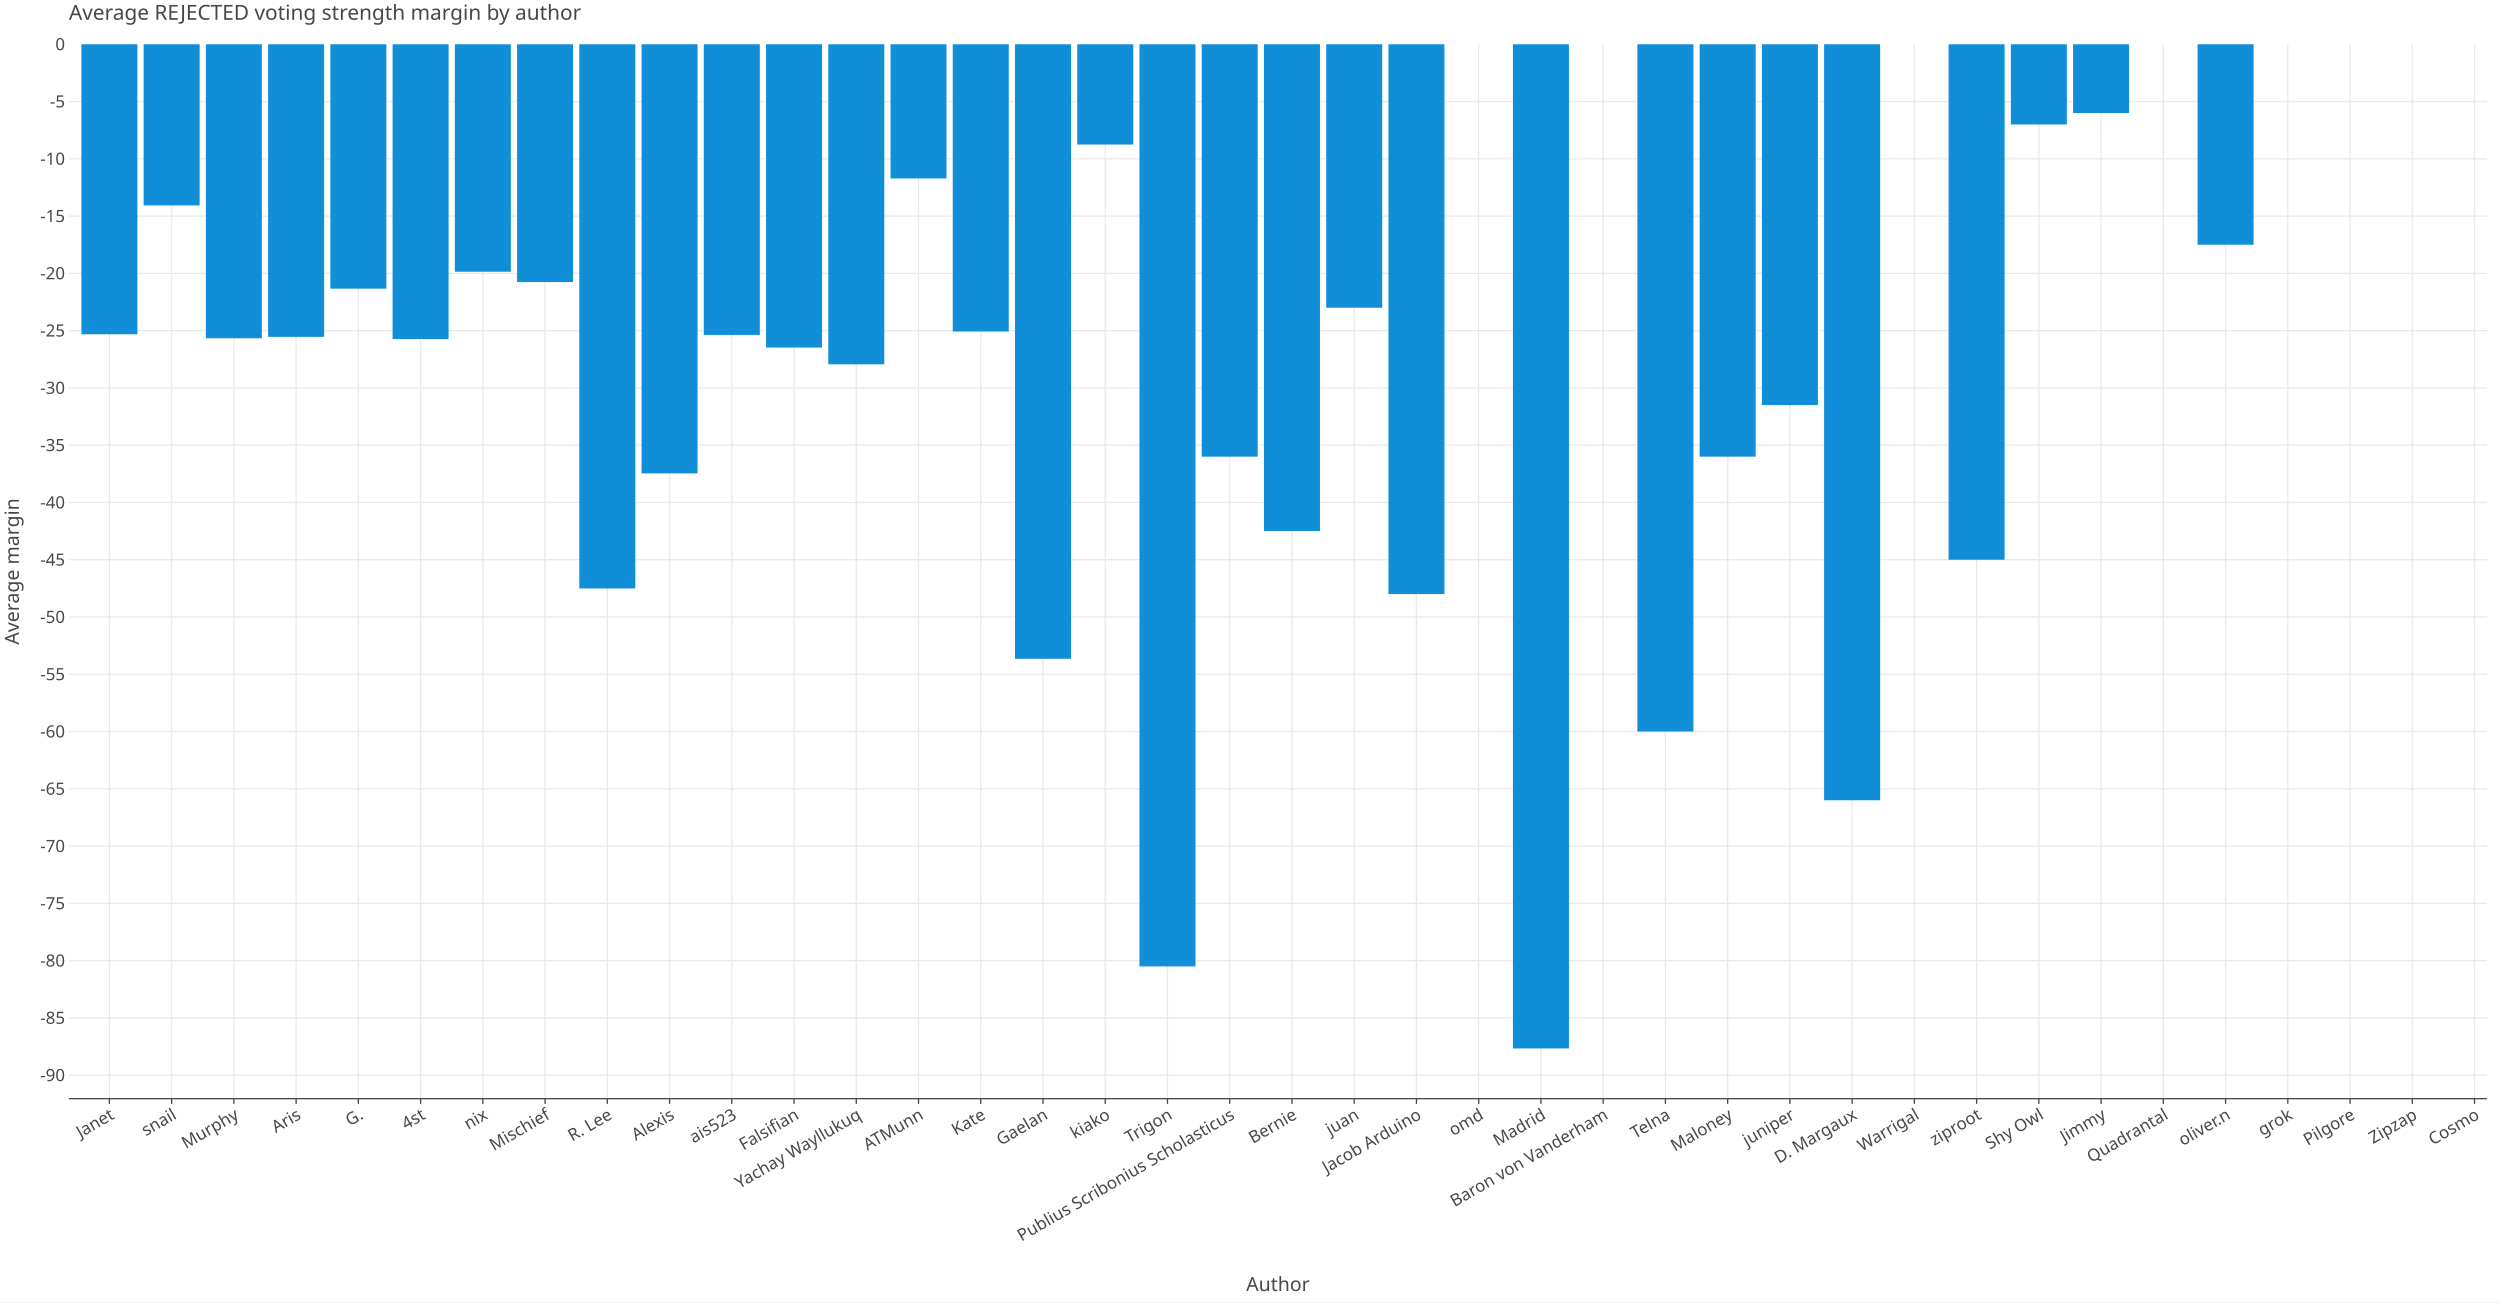
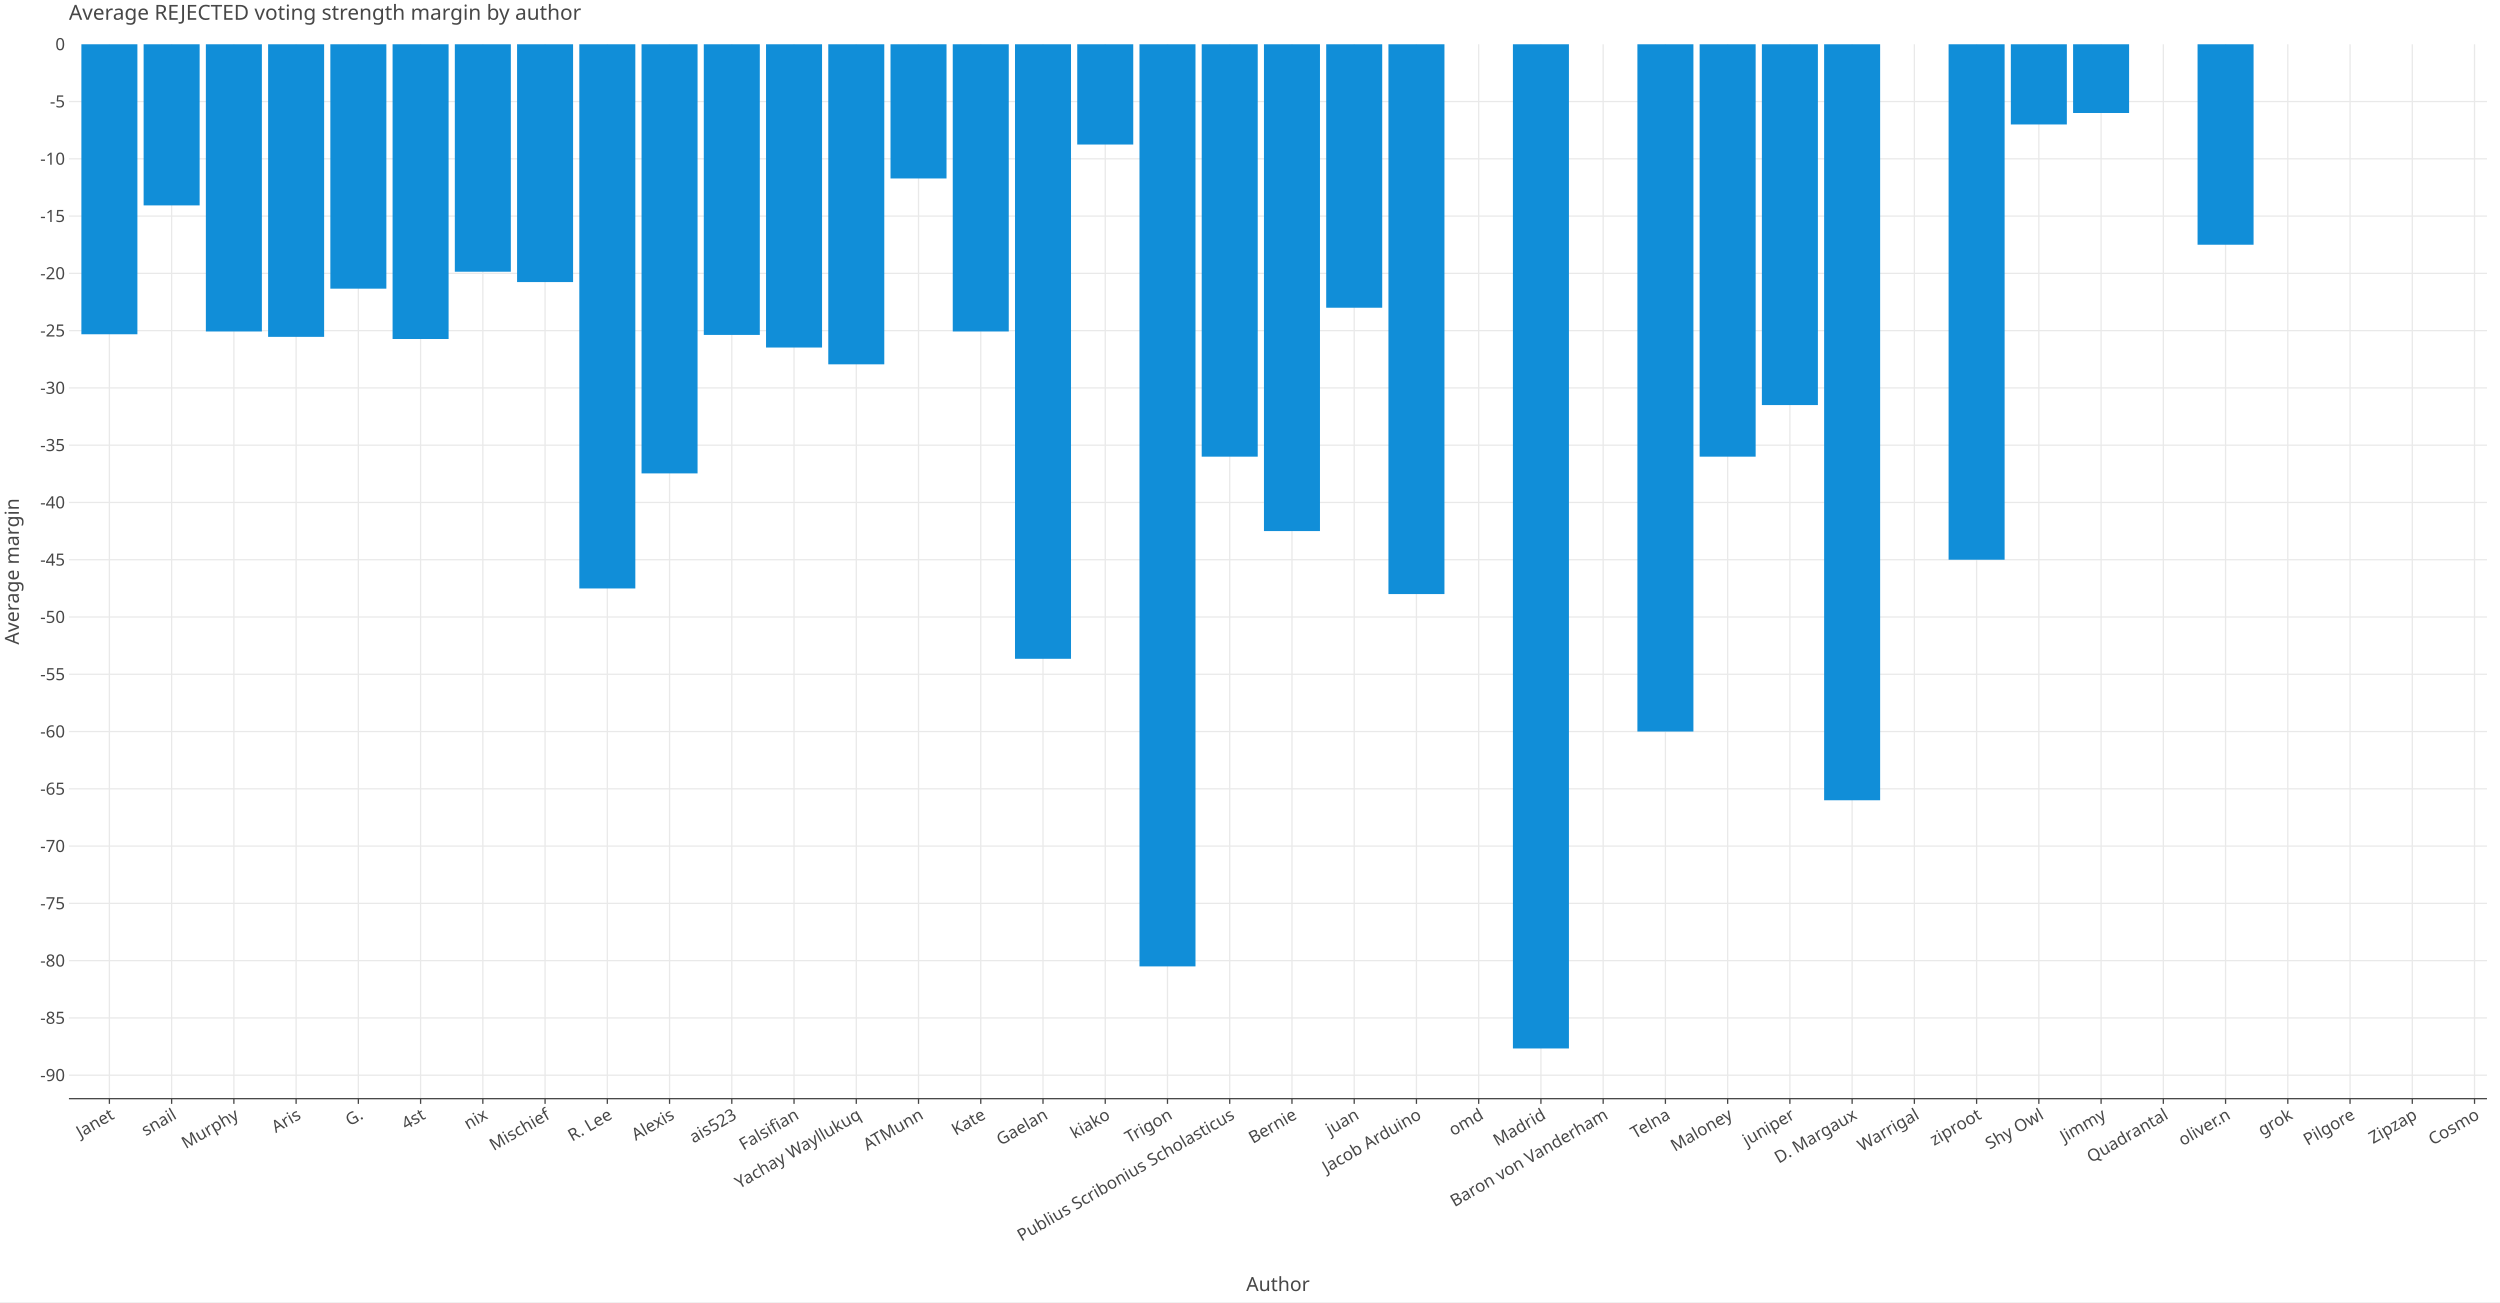
<svg xmlns="http://www.w3.org/2000/svg" class="plt-container" width="1920.0" height="1000.0">
  <style type="text/css">
  .plt-container {
   font-family: Lucida Grande, sans-serif;
   user-select: none;
   -webkit-user-select: none;
   -moz-user-select: none;
   -ms-user-select: none;
}
text {
   text-rendering: optimizeLegibility;
}
- #p0SSIdu .plot-title {
+ #pblZast .plot-title {
   fill: #474747;
   font-family: Lucida Grande, sans-serif;
   font-size: 16.0px;
   font-weight: normal;
   font-style: normal;   
}
- #p0SSIdu .plot-subtitle {
+ #pblZast .plot-subtitle {
   fill: #474747;
   font-family: Lucida Grande, sans-serif;
   font-size: 15.0px;
   font-weight: normal;
   font-style: normal;   
}
- #p0SSIdu .plot-caption {
-    fill: #474747;
-    font-family: Lucida Grande, sans-serif;
-    font-size: 13.0px;
-    font-weight: normal;
-    font-style: normal;   
- }
- #p0SSIdu .legend-title {
+ #pblZast .plot-caption {
+    fill: #474747;
+    font-family: Lucida Grande, sans-serif;
+    font-size: 13.0px;
+    font-weight: normal;
+    font-style: normal;   
+ }
+ #pblZast .legend-title {
   fill: #474747;
   font-family: Lucida Grande, sans-serif;
   font-size: 15.0px;
   font-weight: normal;
   font-style: normal;   
}
- #p0SSIdu .legend-item {
-    fill: #474747;
-    font-family: Lucida Grande, sans-serif;
-    font-size: 13.0px;
-    font-weight: normal;
-    font-style: normal;   
- }
- #p0SSIdu .axis-title-x {
+ #pblZast .legend-item {
+    fill: #474747;
+    font-family: Lucida Grande, sans-serif;
+    font-size: 13.0px;
+    font-weight: normal;
+    font-style: normal;   
+ }
+ #pblZast .axis-title-x {
   fill: #474747;
   font-family: Lucida Grande, sans-serif;
   font-size: 15.0px;
   font-weight: normal;
   font-style: normal;   
}
- #p0SSIdu .axis-text-x {
-    fill: #474747;
-    font-family: Lucida Grande, sans-serif;
-    font-size: 13.0px;
-    font-weight: normal;
-    font-style: normal;   
- }
- #d5vfpFX .axis-tooltip-text-x {
+ #pblZast .axis-text-x {
+    fill: #474747;
+    font-family: Lucida Grande, sans-serif;
+    font-size: 13.0px;
+    font-weight: normal;
+    font-style: normal;   
+ }
+ #dHL4sBU .axis-tooltip-text-x {
   fill: #ffffff;
   font-family: Lucida Grande, sans-serif;
   font-size: 13.0px;
   font-weight: normal;
   font-style: normal;   
}
- #p0SSIdu .axis-title-y {
+ #pblZast .axis-title-y {
   fill: #474747;
   font-family: Lucida Grande, sans-serif;
   font-size: 15.0px;
   font-weight: normal;
   font-style: normal;   
}
- #p0SSIdu .axis-text-y {
-    fill: #474747;
-    font-family: Lucida Grande, sans-serif;
-    font-size: 13.0px;
-    font-weight: normal;
-    font-style: normal;   
- }
- #d5vfpFX .axis-tooltip-text-y {
+ #pblZast .axis-text-y {
+    fill: #474747;
+    font-family: Lucida Grande, sans-serif;
+    font-size: 13.0px;
+    font-weight: normal;
+    font-style: normal;   
+ }
+ #dHL4sBU .axis-tooltip-text-y {
   fill: #ffffff;
   font-family: Lucida Grande, sans-serif;
   font-size: 13.0px;
   font-weight: normal;
   font-style: normal;   
}
- #p0SSIdu .facet-strip-text-x {
-    fill: #474747;
-    font-family: Lucida Grande, sans-serif;
-    font-size: 13.0px;
-    font-weight: normal;
-    font-style: normal;   
- }
- #p0SSIdu .facet-strip-text-y {
-    fill: #474747;
-    font-family: Lucida Grande, sans-serif;
-    font-size: 13.0px;
-    font-weight: normal;
-    font-style: normal;   
- }
- #d5vfpFX .tooltip-text {
-    fill: #474747;
-    font-family: Lucida Grande, sans-serif;
-    font-size: 13.0px;
-    font-weight: normal;
-    font-style: normal;   
- }
- #d5vfpFX .tooltip-title {
+ #pblZast .facet-strip-text-x {
+    fill: #474747;
+    font-family: Lucida Grande, sans-serif;
+    font-size: 13.0px;
+    font-weight: normal;
+    font-style: normal;   
+ }
+ #pblZast .facet-strip-text-y {
+    fill: #474747;
+    font-family: Lucida Grande, sans-serif;
+    font-size: 13.0px;
+    font-weight: normal;
+    font-style: normal;   
+ }
+ #dHL4sBU .tooltip-text {
+    fill: #474747;
+    font-family: Lucida Grande, sans-serif;
+    font-size: 13.0px;
+    font-weight: normal;
+    font-style: normal;   
+ }
+ #dHL4sBU .tooltip-title {
   fill: #474747;
   font-family: Lucida Grande, sans-serif;
   font-size: 13.0px;
   font-weight: bold;
   font-style: normal;   
}
- #d5vfpFX .tooltip-label {
+ #dHL4sBU .tooltip-label {
   fill: #474747;
   font-family: Lucida Grande, sans-serif;
   font-size: 13.0px;
   font-weight: bold;
   font-style: normal;   
}

  </style>
-   <g id="p0SSIdu">
+   <g id="pblZast">
    <rect x="0.0" y="0.0" height="1000.0" width="1920.0" stroke="rgb(71,71,71)" stroke-opacity="1.0" stroke-width="0.0" fill="rgb(255,255,255)" fill-opacity="1.0">
    </rect>
    <g transform="translate(23.0 34.0 ) ">
      <g transform="translate(29.94182 809.7774 ) ">
        <line x1="31.07" y1="-0.0" x2="31.07" y2="-809.777" stroke="rgb(233,233,233)" stroke-opacity="1.0" stroke-width="1.0">
        </line>
        <line x1="78.871" y1="-0.0" x2="78.871" y2="-809.777" stroke="rgb(233,233,233)" stroke-opacity="1.0" stroke-width="1.0">
        </line>
        <line x1="126.672" y1="-0.0" x2="126.672" y2="-809.777" stroke="rgb(233,233,233)" stroke-opacity="1.0" stroke-width="1.0">
        </line>
        <line x1="174.473" y1="-0.0" x2="174.473" y2="-809.777" stroke="rgb(233,233,233)" stroke-opacity="1.0" stroke-width="1.0">
        </line>
        <line x1="222.273" y1="-0.0" x2="222.273" y2="-809.777" stroke="rgb(233,233,233)" stroke-opacity="1.0" stroke-width="1.0">
        </line>
        <line x1="270.074" y1="-0.0" x2="270.074" y2="-809.777" stroke="rgb(233,233,233)" stroke-opacity="1.0" stroke-width="1.0">
        </line>
        <line x1="317.875" y1="-0.0" x2="317.875" y2="-809.777" stroke="rgb(233,233,233)" stroke-opacity="1.0" stroke-width="1.0">
        </line>
        <line x1="365.676" y1="-0.0" x2="365.676" y2="-809.777" stroke="rgb(233,233,233)" stroke-opacity="1.0" stroke-width="1.0">
        </line>
        <line x1="413.476" y1="-0.0" x2="413.476" y2="-809.777" stroke="rgb(233,233,233)" stroke-opacity="1.0" stroke-width="1.0">
        </line>
        <line x1="461.277" y1="-0.0" x2="461.277" y2="-809.777" stroke="rgb(233,233,233)" stroke-opacity="1.0" stroke-width="1.0">
        </line>
        <line x1="509.078" y1="-0.0" x2="509.078" y2="-809.777" stroke="rgb(233,233,233)" stroke-opacity="1.0" stroke-width="1.0">
        </line>
        <line x1="556.878" y1="-0.0" x2="556.878" y2="-809.777" stroke="rgb(233,233,233)" stroke-opacity="1.0" stroke-width="1.0">
        </line>
        <line x1="604.679" y1="-0.0" x2="604.679" y2="-809.777" stroke="rgb(233,233,233)" stroke-opacity="1.0" stroke-width="1.0">
        </line>
        <line x1="652.48" y1="-0.0" x2="652.48" y2="-809.777" stroke="rgb(233,233,233)" stroke-opacity="1.0" stroke-width="1.0">
        </line>
        <line x1="700.281" y1="-0.0" x2="700.281" y2="-809.777" stroke="rgb(233,233,233)" stroke-opacity="1.0" stroke-width="1.0">
        </line>
        <line x1="748.081" y1="-0.0" x2="748.081" y2="-809.777" stroke="rgb(233,233,233)" stroke-opacity="1.0" stroke-width="1.0">
        </line>
        <line x1="795.882" y1="-0.0" x2="795.882" y2="-809.777" stroke="rgb(233,233,233)" stroke-opacity="1.0" stroke-width="1.0">
        </line>
        <line x1="843.683" y1="-0.0" x2="843.683" y2="-809.777" stroke="rgb(233,233,233)" stroke-opacity="1.0" stroke-width="1.0">
        </line>
        <line x1="891.484" y1="-0.0" x2="891.484" y2="-809.777" stroke="rgb(233,233,233)" stroke-opacity="1.0" stroke-width="1.0">
        </line>
        <line x1="939.284" y1="-0.0" x2="939.284" y2="-809.777" stroke="rgb(233,233,233)" stroke-opacity="1.0" stroke-width="1.0">
        </line>
        <line x1="987.085" y1="-0.0" x2="987.085" y2="-809.777" stroke="rgb(233,233,233)" stroke-opacity="1.0" stroke-width="1.0">
        </line>
        <line x1="1034.886" y1="-0.0" x2="1034.886" y2="-809.777" stroke="rgb(233,233,233)" stroke-opacity="1.0" stroke-width="1.0">
        </line>
        <line x1="1082.686" y1="-0.0" x2="1082.686" y2="-809.777" stroke="rgb(233,233,233)" stroke-opacity="1.0" stroke-width="1.0">
        </line>
        <line x1="1130.487" y1="-0.0" x2="1130.487" y2="-809.777" stroke="rgb(233,233,233)" stroke-opacity="1.0" stroke-width="1.0">
        </line>
        <line x1="1178.288" y1="-0.0" x2="1178.288" y2="-809.777" stroke="rgb(233,233,233)" stroke-opacity="1.0" stroke-width="1.0">
        </line>
        <line x1="1226.089" y1="-0.0" x2="1226.089" y2="-809.777" stroke="rgb(233,233,233)" stroke-opacity="1.0" stroke-width="1.0">
        </line>
        <line x1="1273.889" y1="-0.0" x2="1273.889" y2="-809.777" stroke="rgb(233,233,233)" stroke-opacity="1.0" stroke-width="1.0">
        </line>
        <line x1="1321.69" y1="-0.0" x2="1321.69" y2="-809.777" stroke="rgb(233,233,233)" stroke-opacity="1.0" stroke-width="1.0">
        </line>
        <line x1="1369.491" y1="-0.0" x2="1369.491" y2="-809.777" stroke="rgb(233,233,233)" stroke-opacity="1.0" stroke-width="1.0">
        </line>
        <line x1="1417.292" y1="-0.0" x2="1417.292" y2="-809.777" stroke="rgb(233,233,233)" stroke-opacity="1.0" stroke-width="1.0">
        </line>
        <line x1="1465.092" y1="-0.0" x2="1465.092" y2="-809.777" stroke="rgb(233,233,233)" stroke-opacity="1.0" stroke-width="1.0">
        </line>
        <line x1="1512.893" y1="-0.0" x2="1512.893" y2="-809.777" stroke="rgb(233,233,233)" stroke-opacity="1.0" stroke-width="1.0">
        </line>
        <line x1="1560.694" y1="-0.0" x2="1560.694" y2="-809.777" stroke="rgb(233,233,233)" stroke-opacity="1.0" stroke-width="1.0">
        </line>
        <line x1="1608.494" y1="-0.0" x2="1608.494" y2="-809.777" stroke="rgb(233,233,233)" stroke-opacity="1.0" stroke-width="1.0">
        </line>
        <line x1="1656.295" y1="-0.0" x2="1656.295" y2="-809.777" stroke="rgb(233,233,233)" stroke-opacity="1.0" stroke-width="1.0">
        </line>
        <line x1="1704.096" y1="-0.0" x2="1704.096" y2="-809.777" stroke="rgb(233,233,233)" stroke-opacity="1.0" stroke-width="1.0">
        </line>
        <line x1="1751.897" y1="-0.0" x2="1751.897" y2="-809.777" stroke="rgb(233,233,233)" stroke-opacity="1.0" stroke-width="1.0">
        </line>
        <line x1="1799.697" y1="-0.0" x2="1799.697" y2="-809.777" stroke="rgb(233,233,233)" stroke-opacity="1.0" stroke-width="1.0">
        </line>
        <line x1="1847.498" y1="-0.0" x2="1847.498" y2="-809.777" stroke="rgb(233,233,233)" stroke-opacity="1.0" stroke-width="1.0">
        </line>
        <g transform="translate(31.07047 0.0 ) ">
          <line stroke-width="1.0" stroke="rgb(71,71,71)" stroke-opacity="1.0" x2="0.0" y2="4.0">
          </line>
          <g transform="translate(0.0 7.0 ) rotate(-30.0 ) ">
            <text class="axis-text-x" text-anchor="end" dy="0.7em">
            Janet
            </text>
          </g>
        </g>
        <g transform="translate(78.8712 0.0 ) ">
          <line stroke-width="1.0" stroke="rgb(71,71,71)" stroke-opacity="1.0" x2="0.0" y2="4.0">
          </line>
          <g transform="translate(0.0 7.0 ) rotate(-30.0 ) ">
            <text class="axis-text-x" text-anchor="end" dy="0.7em">
            snail
            </text>
          </g>
        </g>
        <g transform="translate(126.6719 0.0 ) ">
          <line stroke-width="1.0" stroke="rgb(71,71,71)" stroke-opacity="1.0" x2="0.0" y2="4.0">
          </line>
          <g transform="translate(0.0 7.0 ) rotate(-30.0 ) ">
            <text class="axis-text-x" text-anchor="end" dy="0.7em">
            Murphy
            </text>
          </g>
        </g>
        <g transform="translate(174.4726 0.0 ) ">
          <line stroke-width="1.0" stroke="rgb(71,71,71)" stroke-opacity="1.0" x2="0.0" y2="4.0">
          </line>
          <g transform="translate(0.0 7.0 ) rotate(-30.0 ) ">
            <text class="axis-text-x" text-anchor="end" dy="0.7em">
            Aris
            </text>
          </g>
        </g>
        <g transform="translate(222.2734 0.0 ) ">
          <line stroke-width="1.0" stroke="rgb(71,71,71)" stroke-opacity="1.0" x2="0.0" y2="4.0">
          </line>
          <g transform="translate(0.0 7.0 ) rotate(-30.0 ) ">
            <text class="axis-text-x" text-anchor="end" dy="0.7em">
            G.
            </text>
          </g>
        </g>
        <g transform="translate(270.0741 0.0 ) ">
          <line stroke-width="1.0" stroke="rgb(71,71,71)" stroke-opacity="1.0" x2="0.0" y2="4.0">
          </line>
          <g transform="translate(0.0 7.0 ) rotate(-30.0 ) ">
            <text class="axis-text-x" text-anchor="end" dy="0.7em">
            4st
            </text>
          </g>
        </g>
        <g transform="translate(317.8748 0.0 ) ">
          <line stroke-width="1.0" stroke="rgb(71,71,71)" stroke-opacity="1.0" x2="0.0" y2="4.0">
          </line>
          <g transform="translate(0.0 7.0 ) rotate(-30.0 ) ">
            <text class="axis-text-x" text-anchor="end" dy="0.7em">
            nix
            </text>
          </g>
        </g>
        <g transform="translate(365.6755 0.0 ) ">
          <line stroke-width="1.0" stroke="rgb(71,71,71)" stroke-opacity="1.0" x2="0.0" y2="4.0">
          </line>
          <g transform="translate(0.0 7.0 ) rotate(-30.0 ) ">
            <text class="axis-text-x" text-anchor="end" dy="0.7em">
            Mischief
            </text>
          </g>
        </g>
        <g transform="translate(413.4763 0.0 ) ">
          <line stroke-width="1.0" stroke="rgb(71,71,71)" stroke-opacity="1.0" x2="0.0" y2="4.0">
          </line>
          <g transform="translate(0.0 7.0 ) rotate(-30.0 ) ">
            <text class="axis-text-x" text-anchor="end" dy="0.7em">
            R. Lee
            </text>
          </g>
        </g>
        <g transform="translate(461.277 0.0 ) ">
          <line stroke-width="1.0" stroke="rgb(71,71,71)" stroke-opacity="1.0" x2="0.0" y2="4.0">
          </line>
          <g transform="translate(0.0 7.0 ) rotate(-30.0 ) ">
            <text class="axis-text-x" text-anchor="end" dy="0.7em">
            Alexis
            </text>
          </g>
        </g>
        <g transform="translate(509.0777 0.0 ) ">
          <line stroke-width="1.0" stroke="rgb(71,71,71)" stroke-opacity="1.0" x2="0.0" y2="4.0">
          </line>
          <g transform="translate(0.0 7.0 ) rotate(-30.0 ) ">
            <text class="axis-text-x" text-anchor="end" dy="0.7em">
            ais523
            </text>
          </g>
        </g>
        <g transform="translate(556.8785 0.0 ) ">
          <line stroke-width="1.0" stroke="rgb(71,71,71)" stroke-opacity="1.0" x2="0.0" y2="4.0">
          </line>
          <g transform="translate(0.0 7.0 ) rotate(-30.0 ) ">
            <text class="axis-text-x" text-anchor="end" dy="0.7em">
            Falsifian
            </text>
          </g>
        </g>
        <g transform="translate(604.6792 0.0 ) ">
          <line stroke-width="1.0" stroke="rgb(71,71,71)" stroke-opacity="1.0" x2="0.0" y2="4.0">
          </line>
          <g transform="translate(0.0 7.0 ) rotate(-30.0 ) ">
            <text class="axis-text-x" text-anchor="end" dy="0.7em">
            Yachay Wayllukuq
            </text>
          </g>
        </g>
        <g transform="translate(652.4799 0.0 ) ">
          <line stroke-width="1.0" stroke="rgb(71,71,71)" stroke-opacity="1.0" x2="0.0" y2="4.0">
          </line>
          <g transform="translate(0.0 7.0 ) rotate(-30.0 ) ">
            <text class="axis-text-x" text-anchor="end" dy="0.7em">
            ATMunn
            </text>
          </g>
        </g>
        <g transform="translate(700.2806 0.0 ) ">
          <line stroke-width="1.0" stroke="rgb(71,71,71)" stroke-opacity="1.0" x2="0.0" y2="4.0">
          </line>
          <g transform="translate(0.0 7.0 ) rotate(-30.0 ) ">
            <text class="axis-text-x" text-anchor="end" dy="0.7em">
            Kate
            </text>
          </g>
        </g>
        <g transform="translate(748.0814 0.0 ) ">
          <line stroke-width="1.0" stroke="rgb(71,71,71)" stroke-opacity="1.0" x2="0.0" y2="4.0">
          </line>
          <g transform="translate(0.0 7.0 ) rotate(-30.0 ) ">
            <text class="axis-text-x" text-anchor="end" dy="0.7em">
            Gaelan
            </text>
          </g>
        </g>
        <g transform="translate(795.8821 0.0 ) ">
          <line stroke-width="1.0" stroke="rgb(71,71,71)" stroke-opacity="1.0" x2="0.0" y2="4.0">
          </line>
          <g transform="translate(0.0 7.0 ) rotate(-30.0 ) ">
            <text class="axis-text-x" text-anchor="end" dy="0.7em">
            kiako
            </text>
          </g>
        </g>
        <g transform="translate(843.6828 0.0 ) ">
          <line stroke-width="1.0" stroke="rgb(71,71,71)" stroke-opacity="1.0" x2="0.0" y2="4.0">
          </line>
          <g transform="translate(0.0 7.0 ) rotate(-30.0 ) ">
            <text class="axis-text-x" text-anchor="end" dy="0.7em">
            Trigon
            </text>
          </g>
        </g>
        <g transform="translate(891.4835 0.0 ) ">
          <line stroke-width="1.0" stroke="rgb(71,71,71)" stroke-opacity="1.0" x2="0.0" y2="4.0">
          </line>
          <g transform="translate(0.0 7.0 ) rotate(-30.0 ) ">
            <text class="axis-text-x" text-anchor="end" dy="0.7em">
            Publius Scribonius Scholasticus
            </text>
          </g>
        </g>
        <g transform="translate(939.2843 0.0 ) ">
          <line stroke-width="1.0" stroke="rgb(71,71,71)" stroke-opacity="1.0" x2="0.0" y2="4.0">
          </line>
          <g transform="translate(0.0 7.0 ) rotate(-30.0 ) ">
            <text class="axis-text-x" text-anchor="end" dy="0.7em">
            Bernie
            </text>
          </g>
        </g>
        <g transform="translate(987.085 0.0 ) ">
          <line stroke-width="1.0" stroke="rgb(71,71,71)" stroke-opacity="1.0" x2="0.0" y2="4.0">
          </line>
          <g transform="translate(0.0 7.0 ) rotate(-30.0 ) ">
            <text class="axis-text-x" text-anchor="end" dy="0.7em">
            juan
            </text>
          </g>
        </g>
        <g transform="translate(1034.886 0.0 ) ">
          <line stroke-width="1.0" stroke="rgb(71,71,71)" stroke-opacity="1.0" x2="0.0" y2="4.0">
          </line>
          <g transform="translate(0.0 7.0 ) rotate(-30.0 ) ">
            <text class="axis-text-x" text-anchor="end" dy="0.7em">
            Jacob Arduino
            </text>
          </g>
        </g>
        <g transform="translate(1082.686 0.0 ) ">
          <line stroke-width="1.0" stroke="rgb(71,71,71)" stroke-opacity="1.0" x2="0.0" y2="4.0">
          </line>
          <g transform="translate(0.0 7.0 ) rotate(-30.0 ) ">
            <text class="axis-text-x" text-anchor="end" dy="0.7em">
            omd
            </text>
          </g>
        </g>
        <g transform="translate(1130.487 0.0 ) ">
          <line stroke-width="1.0" stroke="rgb(71,71,71)" stroke-opacity="1.0" x2="0.0" y2="4.0">
          </line>
          <g transform="translate(0.0 7.0 ) rotate(-30.0 ) ">
            <text class="axis-text-x" text-anchor="end" dy="0.7em">
            Madrid
            </text>
          </g>
        </g>
        <g transform="translate(1178.288 0.0 ) ">
          <line stroke-width="1.0" stroke="rgb(71,71,71)" stroke-opacity="1.0" x2="0.0" y2="4.0">
          </line>
          <g transform="translate(0.0 7.0 ) rotate(-30.0 ) ">
            <text class="axis-text-x" text-anchor="end" dy="0.7em">
            Baron von Vanderham
            </text>
          </g>
        </g>
        <g transform="translate(1226.089 0.0 ) ">
          <line stroke-width="1.0" stroke="rgb(71,71,71)" stroke-opacity="1.0" x2="0.0" y2="4.0">
          </line>
          <g transform="translate(0.0 7.0 ) rotate(-30.0 ) ">
            <text class="axis-text-x" text-anchor="end" dy="0.7em">
            Telna
            </text>
          </g>
        </g>
        <g transform="translate(1273.889 0.0 ) ">
          <line stroke-width="1.0" stroke="rgb(71,71,71)" stroke-opacity="1.0" x2="0.0" y2="4.0">
          </line>
          <g transform="translate(0.0 7.0 ) rotate(-30.0 ) ">
            <text class="axis-text-x" text-anchor="end" dy="0.7em">
            Maloney
            </text>
          </g>
        </g>
        <g transform="translate(1321.69 0.0 ) ">
          <line stroke-width="1.0" stroke="rgb(71,71,71)" stroke-opacity="1.0" x2="0.0" y2="4.0">
          </line>
          <g transform="translate(0.0 7.0 ) rotate(-30.0 ) ">
            <text class="axis-text-x" text-anchor="end" dy="0.7em">
            juniper
            </text>
          </g>
        </g>
        <g transform="translate(1369.491 0.0 ) ">
          <line stroke-width="1.0" stroke="rgb(71,71,71)" stroke-opacity="1.0" x2="0.0" y2="4.0">
          </line>
          <g transform="translate(0.0 7.0 ) rotate(-30.0 ) ">
            <text class="axis-text-x" text-anchor="end" dy="0.7em">
            D. Margaux
            </text>
          </g>
        </g>
        <g transform="translate(1417.292 0.0 ) ">
          <line stroke-width="1.0" stroke="rgb(71,71,71)" stroke-opacity="1.0" x2="0.0" y2="4.0">
          </line>
          <g transform="translate(0.0 7.0 ) rotate(-30.0 ) ">
            <text class="axis-text-x" text-anchor="end" dy="0.7em">
            Warrigal
            </text>
          </g>
        </g>
        <g transform="translate(1465.092 0.0 ) ">
          <line stroke-width="1.0" stroke="rgb(71,71,71)" stroke-opacity="1.0" x2="0.0" y2="4.0">
          </line>
          <g transform="translate(0.0 7.0 ) rotate(-30.0 ) ">
            <text class="axis-text-x" text-anchor="end" dy="0.7em">
            ziproot
            </text>
          </g>
        </g>
        <g transform="translate(1512.893 0.0 ) ">
          <line stroke-width="1.0" stroke="rgb(71,71,71)" stroke-opacity="1.0" x2="0.0" y2="4.0">
          </line>
          <g transform="translate(0.0 7.0 ) rotate(-30.0 ) ">
            <text class="axis-text-x" text-anchor="end" dy="0.7em">
            Shy Owl
            </text>
          </g>
        </g>
        <g transform="translate(1560.694 0.0 ) ">
          <line stroke-width="1.0" stroke="rgb(71,71,71)" stroke-opacity="1.0" x2="0.0" y2="4.0">
          </line>
          <g transform="translate(0.0 7.0 ) rotate(-30.0 ) ">
            <text class="axis-text-x" text-anchor="end" dy="0.7em">
            Jimmy
            </text>
          </g>
        </g>
        <g transform="translate(1608.494 0.0 ) ">
          <line stroke-width="1.0" stroke="rgb(71,71,71)" stroke-opacity="1.0" x2="0.0" y2="4.0">
          </line>
          <g transform="translate(0.0 7.0 ) rotate(-30.0 ) ">
            <text class="axis-text-x" text-anchor="end" dy="0.7em">
            Quadrantal
            </text>
          </g>
        </g>
        <g transform="translate(1656.295 0.0 ) ">
          <line stroke-width="1.0" stroke="rgb(71,71,71)" stroke-opacity="1.0" x2="0.0" y2="4.0">
          </line>
          <g transform="translate(0.0 7.0 ) rotate(-30.0 ) ">
            <text class="axis-text-x" text-anchor="end" dy="0.7em">
            oliver.n
            </text>
          </g>
        </g>
        <g transform="translate(1704.096 0.0 ) ">
          <line stroke-width="1.0" stroke="rgb(71,71,71)" stroke-opacity="1.0" x2="0.0" y2="4.0">
          </line>
          <g transform="translate(0.0 7.0 ) rotate(-30.0 ) ">
            <text class="axis-text-x" text-anchor="end" dy="0.7em">
            grok
            </text>
          </g>
        </g>
        <g transform="translate(1751.897 0.0 ) ">
          <line stroke-width="1.0" stroke="rgb(71,71,71)" stroke-opacity="1.0" x2="0.0" y2="4.0">
          </line>
          <g transform="translate(0.0 7.0 ) rotate(-30.0 ) ">
            <text class="axis-text-x" text-anchor="end" dy="0.7em">
            Pilgore
            </text>
          </g>
        </g>
        <g transform="translate(1799.697 0.0 ) ">
          <line stroke-width="1.0" stroke="rgb(71,71,71)" stroke-opacity="1.0" x2="0.0" y2="4.0">
          </line>
          <g transform="translate(0.0 7.0 ) rotate(-30.0 ) ">
            <text class="axis-text-x" text-anchor="end" dy="0.7em">
            Zipzap
            </text>
          </g>
        </g>
        <g transform="translate(1847.498 0.0 ) ">
          <line stroke-width="1.0" stroke="rgb(71,71,71)" stroke-opacity="1.0" x2="0.0" y2="4.0">
          </line>
          <g transform="translate(0.0 7.0 ) rotate(-30.0 ) ">
            <text class="axis-text-x" text-anchor="end" dy="0.7em">
            Cosmo
            </text>
          </g>
        </g>
        <line x1="0.0" y1="0.0" x2="1857.058" y2="0.0" stroke-width="1.0" stroke="rgb(71,71,71)" stroke-opacity="1.0">
        </line>
      </g>
      <g transform="translate(29.94182 0.0 ) ">
        <line x1="0.0" y1="791.743" x2="1857.058" y2="791.743" stroke="rgb(233,233,233)" stroke-opacity="1.0" stroke-width="1.0">
        </line>
        <line x1="0.0" y1="747.758" x2="1857.058" y2="747.758" stroke="rgb(233,233,233)" stroke-opacity="1.0" stroke-width="1.0">
        </line>
        <line x1="0.0" y1="703.772" x2="1857.058" y2="703.772" stroke="rgb(233,233,233)" stroke-opacity="1.0" stroke-width="1.0">
        </line>
        <line x1="0.0" y1="659.786" x2="1857.058" y2="659.786" stroke="rgb(233,233,233)" stroke-opacity="1.0" stroke-width="1.0">
        </line>
        <line x1="0.0" y1="615.8" x2="1857.058" y2="615.8" stroke="rgb(233,233,233)" stroke-opacity="1.0" stroke-width="1.0">
        </line>
        <line x1="0.0" y1="571.815" x2="1857.058" y2="571.815" stroke="rgb(233,233,233)" stroke-opacity="1.0" stroke-width="1.0">
        </line>
        <line x1="0.0" y1="527.829" x2="1857.058" y2="527.829" stroke="rgb(233,233,233)" stroke-opacity="1.0" stroke-width="1.0">
        </line>
        <line x1="0.0" y1="483.843" x2="1857.058" y2="483.843" stroke="rgb(233,233,233)" stroke-opacity="1.0" stroke-width="1.0">
        </line>
        <line x1="0.0" y1="439.857" x2="1857.058" y2="439.857" stroke="rgb(233,233,233)" stroke-opacity="1.0" stroke-width="1.0">
        </line>
        <line x1="0.0" y1="395.872" x2="1857.058" y2="395.872" stroke="rgb(233,233,233)" stroke-opacity="1.0" stroke-width="1.0">
        </line>
        <line x1="0.0" y1="351.886" x2="1857.058" y2="351.886" stroke="rgb(233,233,233)" stroke-opacity="1.0" stroke-width="1.0">
        </line>
        <line x1="0.0" y1="307.9" x2="1857.058" y2="307.9" stroke="rgb(233,233,233)" stroke-opacity="1.0" stroke-width="1.0">
        </line>
        <line x1="0.0" y1="263.914" x2="1857.058" y2="263.914" stroke="rgb(233,233,233)" stroke-opacity="1.0" stroke-width="1.0">
        </line>
        <line x1="0.0" y1="219.929" x2="1857.058" y2="219.929" stroke="rgb(233,233,233)" stroke-opacity="1.0" stroke-width="1.0">
        </line>
        <line x1="0.0" y1="175.943" x2="1857.058" y2="175.943" stroke="rgb(233,233,233)" stroke-opacity="1.0" stroke-width="1.0">
        </line>
        <line x1="0.0" y1="131.957" x2="1857.058" y2="131.957" stroke="rgb(233,233,233)" stroke-opacity="1.0" stroke-width="1.0">
        </line>
        <line x1="0.0" y1="87.971" x2="1857.058" y2="87.971" stroke="rgb(233,233,233)" stroke-opacity="1.0" stroke-width="1.0">
        </line>
        <line x1="0.0" y1="43.986" x2="1857.058" y2="43.986" stroke="rgb(233,233,233)" stroke-opacity="1.0" stroke-width="1.0">
        </line>
        <g transform="translate(0.0 791.7433 ) ">
          <g transform="translate(-3.0 0.0 ) ">
            <text class="axis-text-y" text-anchor="end" dy="0.35em">
            -90
            </text>
          </g>
        </g>
        <g transform="translate(0.0 747.7575 ) ">
          <g transform="translate(-3.0 0.0 ) ">
            <text class="axis-text-y" text-anchor="end" dy="0.35em">
            -85
            </text>
          </g>
        </g>
        <g transform="translate(0.0 703.7718 ) ">
          <g transform="translate(-3.0 0.0 ) ">
            <text class="axis-text-y" text-anchor="end" dy="0.35em">
            -80
            </text>
          </g>
        </g>
        <g transform="translate(0.0 659.7861 ) ">
          <g transform="translate(-3.0 0.0 ) ">
            <text class="axis-text-y" text-anchor="end" dy="0.35em">
            -75
            </text>
          </g>
        </g>
        <g transform="translate(0.0 615.8003 ) ">
          <g transform="translate(-3.0 0.0 ) ">
            <text class="axis-text-y" text-anchor="end" dy="0.35em">
            -70
            </text>
          </g>
        </g>
        <g transform="translate(0.0 571.8146 ) ">
          <g transform="translate(-3.0 0.0 ) ">
            <text class="axis-text-y" text-anchor="end" dy="0.35em">
            -65
            </text>
          </g>
        </g>
        <g transform="translate(0.0 527.8288 ) ">
          <g transform="translate(-3.0 0.0 ) ">
            <text class="axis-text-y" text-anchor="end" dy="0.35em">
            -60
            </text>
          </g>
        </g>
        <g transform="translate(0.0 483.8431 ) ">
          <g transform="translate(-3.0 0.0 ) ">
            <text class="axis-text-y" text-anchor="end" dy="0.35em">
            -55
            </text>
          </g>
        </g>
        <g transform="translate(0.0 439.8574 ) ">
          <g transform="translate(-3.0 0.0 ) ">
            <text class="axis-text-y" text-anchor="end" dy="0.35em">
            -50
            </text>
          </g>
        </g>
        <g transform="translate(0.0 395.8716 ) ">
          <g transform="translate(-3.0 0.0 ) ">
            <text class="axis-text-y" text-anchor="end" dy="0.35em">
            -45
            </text>
          </g>
        </g>
        <g transform="translate(0.0 351.8859 ) ">
          <g transform="translate(-3.0 0.0 ) ">
            <text class="axis-text-y" text-anchor="end" dy="0.35em">
            -40
            </text>
          </g>
        </g>
        <g transform="translate(0.0 307.9002 ) ">
          <g transform="translate(-3.0 0.0 ) ">
            <text class="axis-text-y" text-anchor="end" dy="0.35em">
            -35
            </text>
          </g>
        </g>
        <g transform="translate(0.0 263.9144 ) ">
          <g transform="translate(-3.0 0.0 ) ">
            <text class="axis-text-y" text-anchor="end" dy="0.35em">
            -30
            </text>
          </g>
        </g>
        <g transform="translate(0.0 219.9287 ) ">
          <g transform="translate(-3.0 0.0 ) ">
            <text class="axis-text-y" text-anchor="end" dy="0.35em">
            -25
            </text>
          </g>
        </g>
        <g transform="translate(0.0 175.9429 ) ">
          <g transform="translate(-3.0 0.0 ) ">
            <text class="axis-text-y" text-anchor="end" dy="0.35em">
            -20
            </text>
          </g>
        </g>
        <g transform="translate(0.0 131.9572 ) ">
          <g transform="translate(-3.0 0.0 ) ">
            <text class="axis-text-y" text-anchor="end" dy="0.35em">
            -15
            </text>
          </g>
        </g>
        <g transform="translate(0.0 87.97147 ) ">
          <g transform="translate(-3.0 0.0 ) ">
            <text class="axis-text-y" text-anchor="end" dy="0.35em">
            -10
            </text>
          </g>
        </g>
        <g transform="translate(0.0 43.98574 ) ">
          <g transform="translate(-3.0 0.0 ) ">
            <text class="axis-text-y" text-anchor="end" dy="0.35em">
            -5
            </text>
          </g>
        </g>
        <g transform="translate(0.0 0.0 ) ">
          <g transform="translate(-3.0 0.0 ) ">
            <text class="axis-text-y" text-anchor="end" dy="0.35em">
            0
            </text>
          </g>
        </g>
      </g>
-       <g transform="translate(29.94182 0.0 ) " clip-path="url(#c5l0p2M)" clip-bounds-jfx="[rect (0.0, 0.0), (1857.058, 809.777)]">
+       <g transform="translate(29.94182 0.0 ) " clip-path="url(#cq5ykDs)" clip-bounds-jfx="[rect (0.0, 0.0), (1857.058, 809.777)]">
        <defs>
-           <clipPath id="c5l0p2M">
+           <clipPath id="cq5ykDs">
            <rect x="0.0" y="0.0" width="1857.058" height="809.777">
            </rect>
          </clipPath>
        </defs>
        <rect x="1634.785" y="0.0" height="153.95" width="43.021" stroke="rgb(0,0,0)" stroke-opacity="0.0" fill="rgb(17,142,216)" fill-opacity="1.0" stroke-width="1.0">
        </rect>
        <rect x="1539.183" y="0.0" height="52.783" width="43.021" stroke="rgb(0,0,0)" stroke-opacity="0.0" fill="rgb(17,142,216)" fill-opacity="1.0" stroke-width="1.0">
        </rect>
        <rect x="1491.383" y="0.0" height="61.58" width="43.021" stroke="rgb(0,0,0)" stroke-opacity="0.0" fill="rgb(17,142,216)" fill-opacity="1.0" stroke-width="1.0">
        </rect>
        <rect x="1443.582" y="0.0" height="395.872" width="43.021" stroke="rgb(0,0,0)" stroke-opacity="0.0" fill="rgb(17,142,216)" fill-opacity="1.0" stroke-width="1.0">
        </rect>
        <rect x="1347.98" y="0.0" height="580.612" width="43.021" stroke="rgb(0,0,0)" stroke-opacity="0.0" fill="rgb(17,142,216)" fill-opacity="1.0" stroke-width="1.0">
        </rect>
        <rect x="1300.18" y="0.0" height="277.11" width="43.021" stroke="rgb(0,0,0)" stroke-opacity="0.0" fill="rgb(17,142,216)" fill-opacity="1.0" stroke-width="1.0">
        </rect>
        <rect x="1252.379" y="0.0" height="316.697" width="43.021" stroke="rgb(0,0,0)" stroke-opacity="0.0" fill="rgb(17,142,216)" fill-opacity="1.0" stroke-width="1.0">
        </rect>
        <rect x="1204.578" y="0.0" height="527.829" width="43.021" stroke="rgb(0,0,0)" stroke-opacity="0.0" fill="rgb(17,142,216)" fill-opacity="1.0" stroke-width="1.0">
        </rect>
        <rect x="1108.977" y="0.0" height="771.217" width="43.021" stroke="rgb(0,0,0)" stroke-opacity="0.0" fill="rgb(17,142,216)" fill-opacity="1.0" stroke-width="1.0">
        </rect>
        <rect x="1013.375" y="0.0" height="422.263" width="43.021" stroke="rgb(0,0,0)" stroke-opacity="0.0" fill="rgb(17,142,216)" fill-opacity="1.0" stroke-width="1.0">
        </rect>
        <rect x="965.575" y="0.0" height="202.334" width="43.021" stroke="rgb(0,0,0)" stroke-opacity="0.0" fill="rgb(17,142,216)" fill-opacity="1.0" stroke-width="1.0">
        </rect>
        <rect x="917.774" y="0.0" height="373.879" width="43.021" stroke="rgb(0,0,0)" stroke-opacity="0.0" fill="rgb(17,142,216)" fill-opacity="1.0" stroke-width="1.0">
        </rect>
        <rect x="869.973" y="0.0" height="316.697" width="43.021" stroke="rgb(0,0,0)" stroke-opacity="0.0" fill="rgb(17,142,216)" fill-opacity="1.0" stroke-width="1.0">
        </rect>
        <rect x="822.172" y="0.0" height="708.17" width="43.021" stroke="rgb(0,0,0)" stroke-opacity="0.0" fill="rgb(17,142,216)" fill-opacity="1.0" stroke-width="1.0">
        </rect>
        <rect x="774.372" y="0.0" height="76.975" width="43.021" stroke="rgb(0,0,0)" stroke-opacity="0.0" fill="rgb(17,142,216)" fill-opacity="1.0" stroke-width="1.0">
        </rect>
        <rect x="726.571" y="0.0" height="471.967" width="43.021" stroke="rgb(0,0,0)" stroke-opacity="0.0" fill="rgb(17,142,216)" fill-opacity="1.0" stroke-width="1.0">
        </rect>
        <rect x="678.77" y="0.0" height="220.588" width="43.021" stroke="rgb(0,0,0)" stroke-opacity="0.0" fill="rgb(17,142,216)" fill-opacity="1.0" stroke-width="1.0">
        </rect>
        <rect x="630.97" y="0.0" height="103.052" width="43.021" stroke="rgb(0,0,0)" stroke-opacity="0.0" fill="rgb(17,142,216)" fill-opacity="1.0" stroke-width="1.0">
        </rect>
        <rect x="583.169" y="0.0" height="245.807" width="43.021" stroke="rgb(0,0,0)" stroke-opacity="0.0" fill="rgb(17,142,216)" fill-opacity="1.0" stroke-width="1.0">
        </rect>
        <rect x="535.368" y="0.0" height="232.904" width="43.021" stroke="rgb(0,0,0)" stroke-opacity="0.0" fill="rgb(17,142,216)" fill-opacity="1.0" stroke-width="1.0">
        </rect>
        <rect x="487.567" y="0.0" height="223.228" width="43.021" stroke="rgb(0,0,0)" stroke-opacity="0.0" fill="rgb(17,142,216)" fill-opacity="1.0" stroke-width="1.0">
        </rect>
        <rect x="439.767" y="0.0" height="329.555" width="43.021" stroke="rgb(0,0,0)" stroke-opacity="0.0" fill="rgb(17,142,216)" fill-opacity="1.0" stroke-width="1.0">
        </rect>
        <rect x="391.966" y="0.0" height="417.962" width="43.021" stroke="rgb(0,0,0)" stroke-opacity="0.0" fill="rgb(17,142,216)" fill-opacity="1.0" stroke-width="1.0">
        </rect>
        <rect x="344.165" y="0.0" height="182.642" width="43.021" stroke="rgb(0,0,0)" stroke-opacity="0.0" fill="rgb(17,142,216)" fill-opacity="1.0" stroke-width="1.0">
        </rect>
        <rect x="296.364" y="0.0" height="174.686" width="43.021" stroke="rgb(0,0,0)" stroke-opacity="0.0" fill="rgb(17,142,216)" fill-opacity="1.0" stroke-width="1.0">
        </rect>
        <rect x="248.564" y="0.0" height="226.327" width="43.021" stroke="rgb(0,0,0)" stroke-opacity="0.0" fill="rgb(17,142,216)" fill-opacity="1.0" stroke-width="1.0">
        </rect>
        <rect x="200.763" y="0.0" height="187.672" width="43.021" stroke="rgb(0,0,0)" stroke-opacity="0.0" fill="rgb(17,142,216)" fill-opacity="1.0" stroke-width="1.0">
        </rect>
        <rect x="152.962" y="0.0" height="224.712" width="43.021" stroke="rgb(0,0,0)" stroke-opacity="0.0" fill="rgb(17,142,216)" fill-opacity="1.0" stroke-width="1.0">
        </rect>
-         <rect x="105.162" y="0.0" height="225.793" width="43.021" stroke="rgb(0,0,0)" stroke-opacity="0.0" fill="rgb(17,142,216)" fill-opacity="1.0" stroke-width="1.0">
+         <rect x="105.162" y="0.0" height="220.542" width="43.021" stroke="rgb(0,0,0)" stroke-opacity="0.0" fill="rgb(17,142,216)" fill-opacity="1.0" stroke-width="1.0">
        </rect>
        <rect x="57.361" y="0.0" height="123.733" width="43.021" stroke="rgb(0,0,0)" stroke-opacity="0.0" fill="rgb(17,142,216)" fill-opacity="1.0" stroke-width="1.0">
        </rect>
        <rect x="9.56" y="0.0" height="222.7" width="43.021" stroke="rgb(0,0,0)" stroke-opacity="0.0" fill="rgb(17,142,216)" fill-opacity="1.0" stroke-width="1.0">
        </rect>
      </g>
    </g>
    <g transform="translate(52.94182 15.2 ) ">
      <text class="plot-title" y="0.0">
      Average REJECTED voting strength margin by author
      </text>
    </g>
    <g transform="translate(14.5 438.8887 ) rotate(-90.0 ) ">
      <text class="axis-title-y" y="0.0" text-anchor="middle">
      Average margin
      </text>
    </g>
    <g transform="translate(981.4709 991.5 ) ">
      <text class="axis-title-x" y="0.0" text-anchor="middle">
      Author
      </text>
    </g>
  </g>
-   <g id="d5vfpFX">
+   <g id="dHL4sBU">
  </g>
</svg>
